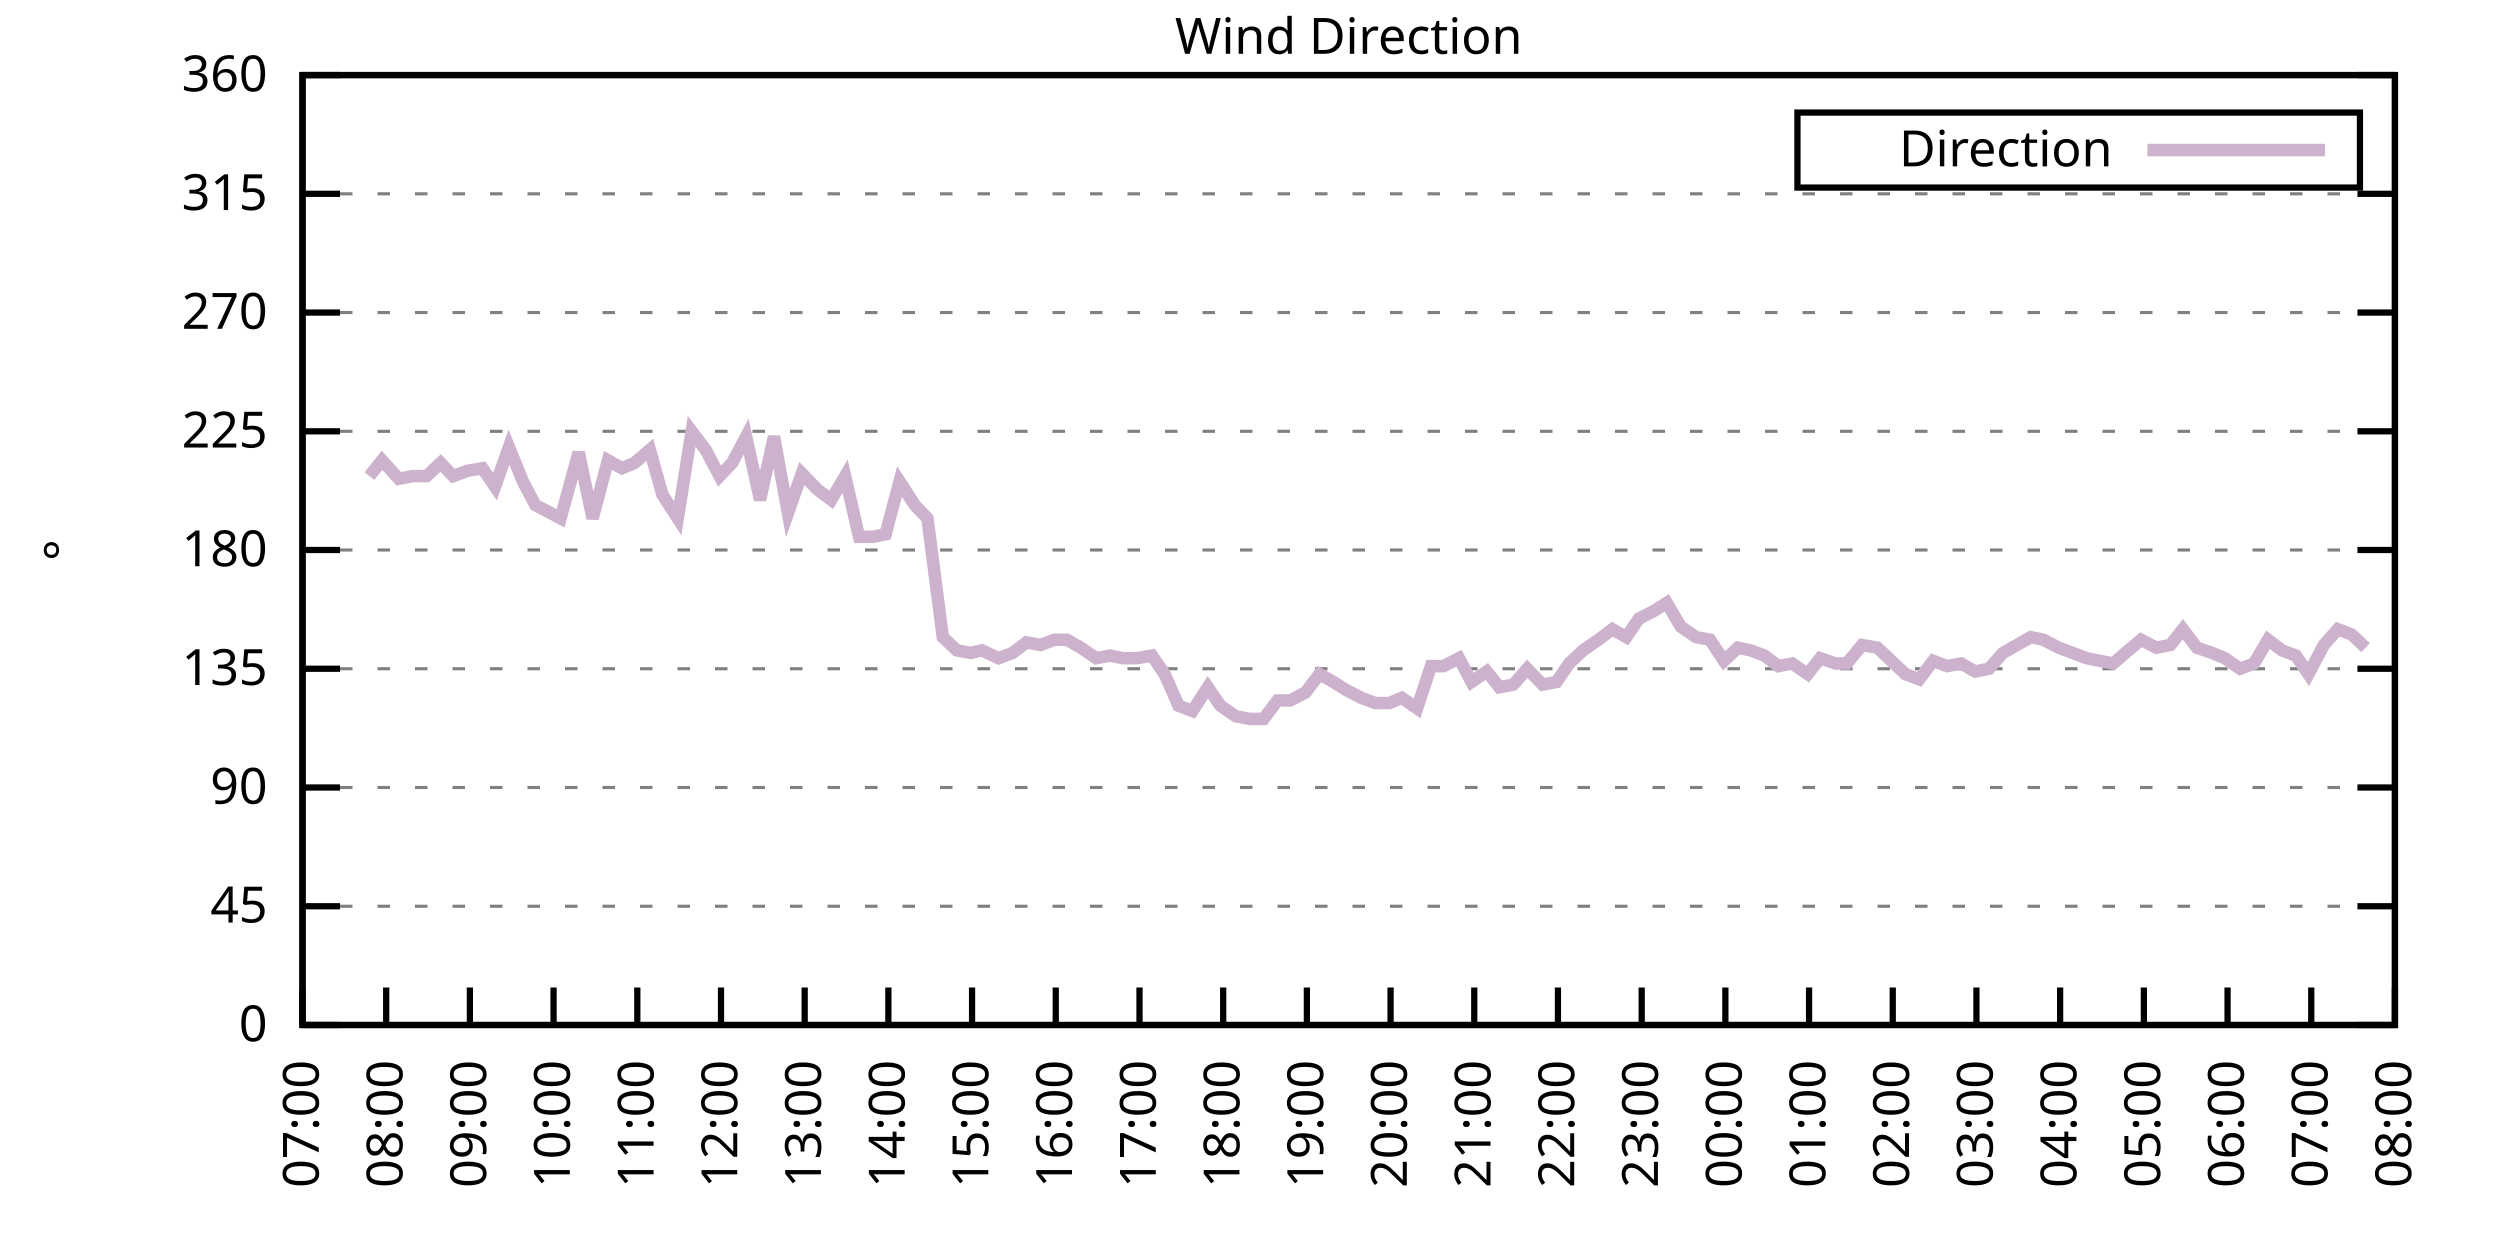
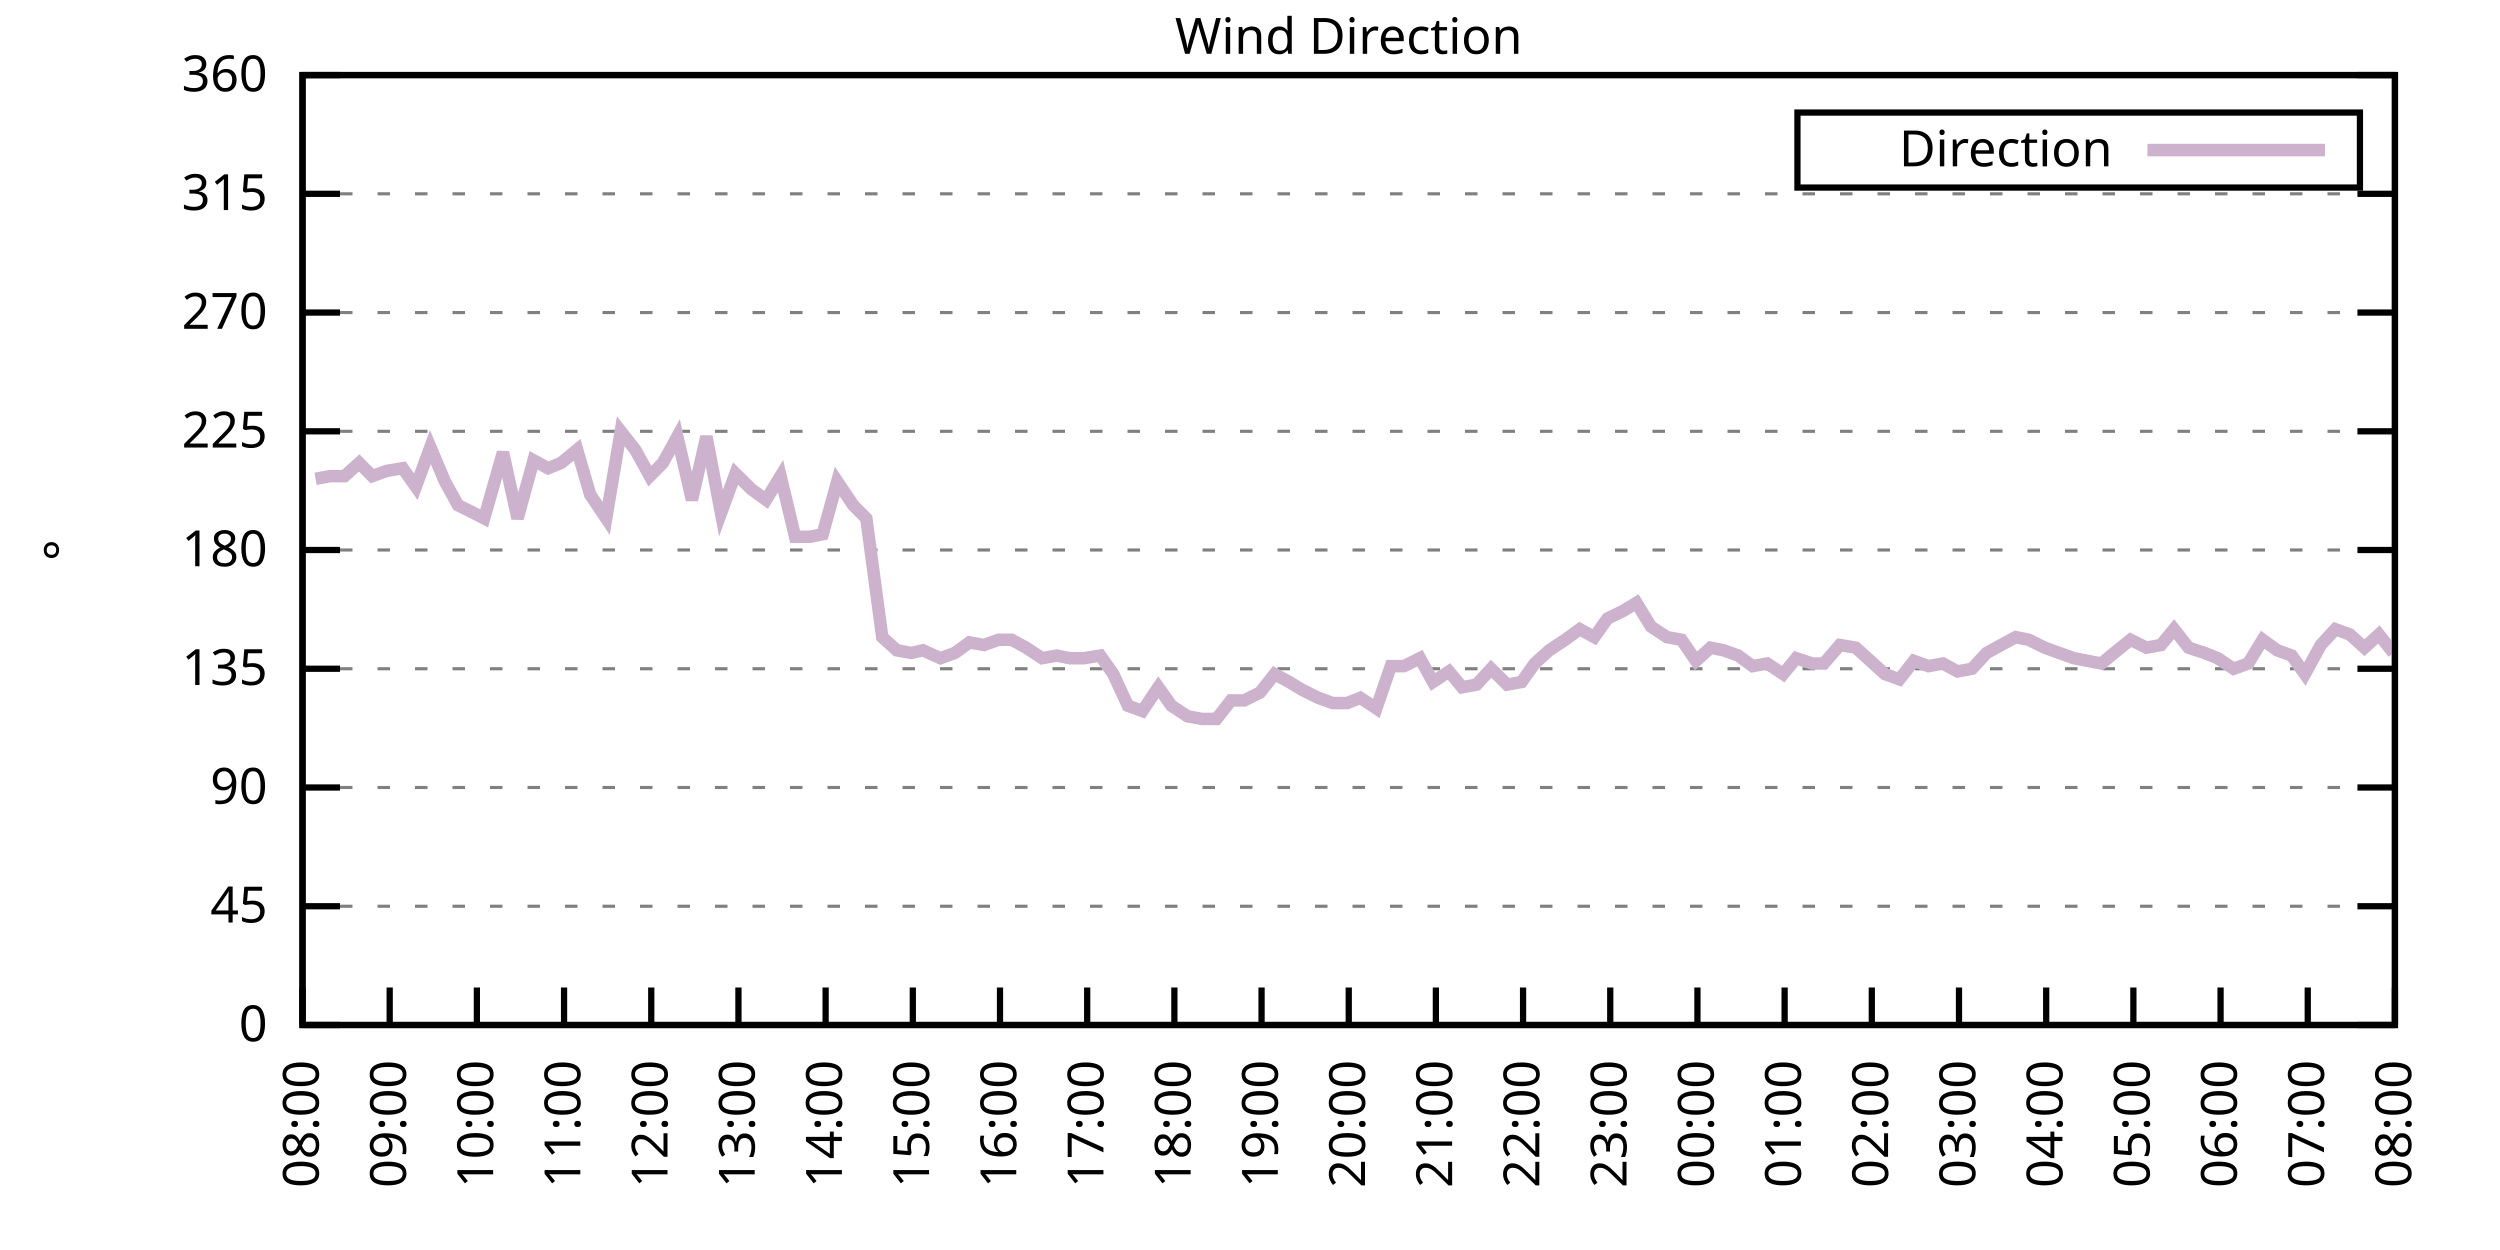
<svg xmlns="http://www.w3.org/2000/svg" xmlns:xlink="http://www.w3.org/1999/xlink" width="400" height="200" viewBox="0 0 400 200">
  <g id="gnuplot_canvas">
    <rect x="0" y="0" width="400" height="200" fill="none" />
    <defs>
      <circle id="gpDot" r="0.5" stroke-width="0.5" stroke="currentColor" />
      <path id="gpPt0" stroke-width="0.333" stroke="currentColor" d="M-1,0 h2 M0,-1 v2" />
      <path id="gpPt1" stroke-width="0.333" stroke="currentColor" d="M-1,-1 L1,1 M1,-1 L-1,1" />
      <path id="gpPt2" stroke-width="0.333" stroke="currentColor" d="M-1,0 L1,0 M0,-1 L0,1 M-1,-1 L1,1 M-1,1 L1,-1" />
      <rect id="gpPt3" stroke-width="0.333" stroke="currentColor" x="-1" y="-1" width="2" height="2" />
      <rect id="gpPt4" stroke-width="0.333" stroke="currentColor" fill="currentColor" x="-1" y="-1" width="2" height="2" />
      <circle id="gpPt5" stroke-width="0.333" stroke="currentColor" cx="0" cy="0" r="1" />
      <use xlink:href="#gpPt5" id="gpPt6" fill="currentColor" stroke="none" />
      <path id="gpPt7" stroke-width="0.333" stroke="currentColor" d="M0,-1.33 L-1.33,0.67 L1.33,0.67 z" />
      <use xlink:href="#gpPt7" id="gpPt8" fill="currentColor" stroke="none" />
      <use xlink:href="#gpPt7" id="gpPt9" stroke="currentColor" transform="rotate(180)" />
      <use xlink:href="#gpPt9" id="gpPt10" fill="currentColor" stroke="none" />
      <use xlink:href="#gpPt3" id="gpPt11" stroke="currentColor" transform="rotate(45)" />
      <use xlink:href="#gpPt11" id="gpPt12" fill="currentColor" stroke="none" />
      <path id="gpPt13" stroke-width="0.333" stroke="currentColor" d="M0,1.330 L1.265,0.411 L0.782,-1.067 L-0.782,-1.076 L-1.265,0.411 z" />
      <use xlink:href="#gpPt13" id="gpPt14" fill="currentColor" stroke="none" />
      <filter id="textbox" filterUnits="objectBoundingBox" x="0" y="0" height="1" width="1">
        <feFlood flood-color="white" flood-opacity="1" result="bgnd" />
        <feComposite in="SourceGraphic" in2="bgnd" operator="atop" />
      </filter>
      <filter id="greybox" filterUnits="objectBoundingBox" x="0" y="0" height="1" width="1">
        <feFlood flood-color="lightgrey" flood-opacity="1" result="grey" />
        <feComposite in="SourceGraphic" in2="grey" operator="atop" />
      </filter>
    </defs>
    <g fill="none" color="white" stroke="currentColor" stroke-width="1.00" stroke-linecap="butt" stroke-linejoin="miter">
</g>
    <g fill="none" color="black" stroke="currentColor" stroke-width="1.00" stroke-linecap="butt" stroke-linejoin="miter">
      <g stroke="none" shape-rendering="crispEdges">
        <polygon fill="rgb(255, 255, 255)" points="48.40,164.00 383.18,164.00 383.18,12.02 48.40,12.02 " />
      </g>
    </g>
    <g fill="none" color="black" stroke="currentColor" stroke-width="1.00" stroke-linecap="butt" stroke-linejoin="miter">
</g>
    <g fill="none" color="black" stroke="black" stroke-width="0.50" stroke-linecap="butt" stroke-linejoin="miter">
</g>
    <g fill="none" color="gray" stroke="currentColor" stroke-width="0.50" stroke-linecap="butt" stroke-linejoin="miter">
      <path stroke="gray" stroke-dasharray="2,4" class="gridline" d="M48.40,164.00 L383.19,164.00  " />
    </g>
    <g fill="none" color="gray" stroke="gray" stroke-width="1.00" stroke-linecap="butt" stroke-linejoin="miter">
</g>
    <g fill="none" color="black" stroke="currentColor" stroke-width="1.00" stroke-linecap="butt" stroke-linejoin="miter">
      <path stroke="black" d="M48.40,164.00 L54.40,164.00 M383.19,164.00 L377.19,164.00  " />
      <g transform="translate(42.80,166.60)" stroke="none" fill="black" font-family="Sans" font-size="8.00" text-anchor="end">
        <text>
          <tspan font-family="Sans"> 0</tspan>
        </text>
      </g>
    </g>
    <g fill="none" color="black" stroke="currentColor" stroke-width="1.00" stroke-linecap="butt" stroke-linejoin="miter">
</g>
    <g fill="none" color="black" stroke="black" stroke-width="0.50" stroke-linecap="butt" stroke-linejoin="miter">
</g>
    <g fill="none" color="gray" stroke="currentColor" stroke-width="0.50" stroke-linecap="butt" stroke-linejoin="miter">
      <path stroke="gray" stroke-dasharray="2,4" class="gridline" d="M48.40,145.00 L383.19,145.00  " />
    </g>
    <g fill="none" color="gray" stroke="gray" stroke-width="1.00" stroke-linecap="butt" stroke-linejoin="miter">
</g>
    <g fill="none" color="black" stroke="currentColor" stroke-width="1.00" stroke-linecap="butt" stroke-linejoin="miter">
      <path stroke="black" d="M48.40,145.00 L54.40,145.00 M383.19,145.00 L377.19,145.00  " />
      <g transform="translate(42.80,147.60)" stroke="none" fill="black" font-family="Sans" font-size="8.00" text-anchor="end">
        <text>
          <tspan font-family="Sans"> 45</tspan>
        </text>
      </g>
    </g>
    <g fill="none" color="black" stroke="currentColor" stroke-width="1.00" stroke-linecap="butt" stroke-linejoin="miter">
</g>
    <g fill="none" color="black" stroke="black" stroke-width="0.50" stroke-linecap="butt" stroke-linejoin="miter">
</g>
    <g fill="none" color="gray" stroke="currentColor" stroke-width="0.50" stroke-linecap="butt" stroke-linejoin="miter">
      <path stroke="gray" stroke-dasharray="2,4" class="gridline" d="M48.40,126.00 L383.19,126.00  " />
    </g>
    <g fill="none" color="gray" stroke="gray" stroke-width="1.00" stroke-linecap="butt" stroke-linejoin="miter">
</g>
    <g fill="none" color="black" stroke="currentColor" stroke-width="1.00" stroke-linecap="butt" stroke-linejoin="miter">
      <path stroke="black" d="M48.40,126.00 L54.40,126.00 M383.19,126.00 L377.19,126.00  " />
      <g transform="translate(42.80,128.60)" stroke="none" fill="black" font-family="Sans" font-size="8.00" text-anchor="end">
        <text>
          <tspan font-family="Sans"> 90</tspan>
        </text>
      </g>
    </g>
    <g fill="none" color="black" stroke="currentColor" stroke-width="1.00" stroke-linecap="butt" stroke-linejoin="miter">
</g>
    <g fill="none" color="black" stroke="black" stroke-width="0.50" stroke-linecap="butt" stroke-linejoin="miter">
</g>
    <g fill="none" color="gray" stroke="currentColor" stroke-width="0.50" stroke-linecap="butt" stroke-linejoin="miter">
      <path stroke="gray" stroke-dasharray="2,4" class="gridline" d="M48.40,107.00 L383.19,107.00  " />
    </g>
    <g fill="none" color="gray" stroke="gray" stroke-width="1.00" stroke-linecap="butt" stroke-linejoin="miter">
</g>
    <g fill="none" color="black" stroke="currentColor" stroke-width="1.00" stroke-linecap="butt" stroke-linejoin="miter">
      <path stroke="black" d="M48.40,107.00 L54.40,107.00 M383.19,107.00 L377.19,107.00  " />
      <g transform="translate(42.80,109.60)" stroke="none" fill="black" font-family="Sans" font-size="8.00" text-anchor="end">
        <text>
          <tspan font-family="Sans"> 135</tspan>
        </text>
      </g>
    </g>
    <g fill="none" color="black" stroke="currentColor" stroke-width="1.00" stroke-linecap="butt" stroke-linejoin="miter">
</g>
    <g fill="none" color="black" stroke="black" stroke-width="0.50" stroke-linecap="butt" stroke-linejoin="miter">
</g>
    <g fill="none" color="gray" stroke="currentColor" stroke-width="0.50" stroke-linecap="butt" stroke-linejoin="miter">
      <path stroke="gray" stroke-dasharray="2,4" class="gridline" d="M48.40,88.00 L383.19,88.00  " />
    </g>
    <g fill="none" color="gray" stroke="gray" stroke-width="1.00" stroke-linecap="butt" stroke-linejoin="miter">
</g>
    <g fill="none" color="black" stroke="currentColor" stroke-width="1.00" stroke-linecap="butt" stroke-linejoin="miter">
      <path stroke="black" d="M48.40,88.00 L54.40,88.00 M383.19,88.00 L377.19,88.00  " />
      <g transform="translate(42.80,90.60)" stroke="none" fill="black" font-family="Sans" font-size="8.00" text-anchor="end">
        <text>
          <tspan font-family="Sans"> 180</tspan>
        </text>
      </g>
    </g>
    <g fill="none" color="black" stroke="currentColor" stroke-width="1.00" stroke-linecap="butt" stroke-linejoin="miter">
</g>
    <g fill="none" color="black" stroke="black" stroke-width="0.50" stroke-linecap="butt" stroke-linejoin="miter">
</g>
    <g fill="none" color="gray" stroke="currentColor" stroke-width="0.50" stroke-linecap="butt" stroke-linejoin="miter">
      <path stroke="gray" stroke-dasharray="2,4" class="gridline" d="M48.40,69.01 L383.19,69.01  " />
    </g>
    <g fill="none" color="gray" stroke="gray" stroke-width="1.00" stroke-linecap="butt" stroke-linejoin="miter">
</g>
    <g fill="none" color="black" stroke="currentColor" stroke-width="1.00" stroke-linecap="butt" stroke-linejoin="miter">
      <path stroke="black" d="M48.40,69.01 L54.40,69.01 M383.19,69.01 L377.19,69.01  " />
      <g transform="translate(42.80,71.61)" stroke="none" fill="black" font-family="Sans" font-size="8.00" text-anchor="end">
        <text>
          <tspan font-family="Sans"> 225</tspan>
        </text>
      </g>
    </g>
    <g fill="none" color="black" stroke="currentColor" stroke-width="1.00" stroke-linecap="butt" stroke-linejoin="miter">
</g>
    <g fill="none" color="black" stroke="black" stroke-width="0.50" stroke-linecap="butt" stroke-linejoin="miter">
</g>
    <g fill="none" color="gray" stroke="currentColor" stroke-width="0.50" stroke-linecap="butt" stroke-linejoin="miter">
      <path stroke="gray" stroke-dasharray="2,4" class="gridline" d="M48.40,50.01 L383.19,50.01  " />
    </g>
    <g fill="none" color="gray" stroke="gray" stroke-width="1.00" stroke-linecap="butt" stroke-linejoin="miter">
</g>
    <g fill="none" color="black" stroke="currentColor" stroke-width="1.00" stroke-linecap="butt" stroke-linejoin="miter">
      <path stroke="black" d="M48.40,50.01 L54.40,50.01 M383.19,50.01 L377.19,50.01  " />
      <g transform="translate(42.80,52.61)" stroke="none" fill="black" font-family="Sans" font-size="8.00" text-anchor="end">
        <text>
          <tspan font-family="Sans"> 270</tspan>
        </text>
      </g>
    </g>
    <g fill="none" color="black" stroke="currentColor" stroke-width="1.00" stroke-linecap="butt" stroke-linejoin="miter">
</g>
    <g fill="none" color="black" stroke="black" stroke-width="0.50" stroke-linecap="butt" stroke-linejoin="miter">
</g>
    <g fill="none" color="gray" stroke="currentColor" stroke-width="0.50" stroke-linecap="butt" stroke-linejoin="miter">
      <path stroke="gray" stroke-dasharray="2,4" class="gridline" d="M48.40,31.01 L383.19,31.01  " />
    </g>
    <g fill="none" color="gray" stroke="gray" stroke-width="1.00" stroke-linecap="butt" stroke-linejoin="miter">
</g>
    <g fill="none" color="black" stroke="currentColor" stroke-width="1.00" stroke-linecap="butt" stroke-linejoin="miter">
      <path stroke="black" d="M48.40,31.01 L54.40,31.01 M383.19,31.01 L377.19,31.01  " />
      <g transform="translate(42.80,33.61)" stroke="none" fill="black" font-family="Sans" font-size="8.00" text-anchor="end">
        <text>
          <tspan font-family="Sans"> 315</tspan>
        </text>
      </g>
    </g>
    <g fill="none" color="black" stroke="currentColor" stroke-width="1.00" stroke-linecap="butt" stroke-linejoin="miter">
</g>
    <g fill="none" color="black" stroke="black" stroke-width="0.50" stroke-linecap="butt" stroke-linejoin="miter">
</g>
    <g fill="none" color="gray" stroke="currentColor" stroke-width="0.50" stroke-linecap="butt" stroke-linejoin="miter">
      <path stroke="gray" stroke-dasharray="2,4" class="gridline" d="M48.40,12.01 L383.19,12.01  " />
    </g>
    <g fill="none" color="gray" stroke="gray" stroke-width="1.00" stroke-linecap="butt" stroke-linejoin="miter">
</g>
    <g fill="none" color="black" stroke="currentColor" stroke-width="1.00" stroke-linecap="butt" stroke-linejoin="miter">
      <path stroke="black" d="M48.40,12.01 L54.40,12.01 M383.19,12.01 L377.19,12.01  " />
      <g transform="translate(42.80,14.61)" stroke="none" fill="black" font-family="Sans" font-size="8.00" text-anchor="end">
        <text>
          <tspan font-family="Sans"> 360</tspan>
        </text>
      </g>
    </g>
    <g fill="none" color="black" stroke="currentColor" stroke-width="1.00" stroke-linecap="butt" stroke-linejoin="miter">
      <path stroke="black" d="M48.40,164.00 L48.40,158.00  " />
      <g transform="translate(51.00,169.60) rotate(270.00)" stroke="none" fill="black" font-family="Sans" font-size="8.00" text-anchor="end">
        <text>
-           <tspan font-family="Sans">07:00</tspan>
-         </text>
-       </g>
-     </g>
-     <g fill="none" color="black" stroke="currentColor" stroke-width="1.00" stroke-linecap="butt" stroke-linejoin="miter">
-       <path stroke="black" d="M61.79,164.00 L61.79,158.00  " />
-       <g transform="translate(64.39,169.60) rotate(270.00)" stroke="none" fill="black" font-family="Sans" font-size="8.00" text-anchor="end">
-         <text>
          <tspan font-family="Sans">08:00</tspan>
        </text>
      </g>
    </g>
    <g fill="none" color="black" stroke="currentColor" stroke-width="1.00" stroke-linecap="butt" stroke-linejoin="miter">
-       <path stroke="black" d="M75.18,164.00 L75.18,158.00  " />
-       <g transform="translate(77.78,169.60) rotate(270.00)" stroke="none" fill="black" font-family="Sans" font-size="8.00" text-anchor="end">
+       <path stroke="black" d="M62.35,164.00 L62.35,158.00  " />
+       <g transform="translate(64.95,169.60) rotate(270.00)" stroke="none" fill="black" font-family="Sans" font-size="8.00" text-anchor="end">
        <text>
          <tspan font-family="Sans">09:00</tspan>
        </text>
      </g>
    </g>
    <g fill="none" color="black" stroke="currentColor" stroke-width="1.00" stroke-linecap="butt" stroke-linejoin="miter">
-       <path stroke="black" d="M88.57,164.00 L88.57,158.00  " />
-       <g transform="translate(91.17,169.60) rotate(270.00)" stroke="none" fill="black" font-family="Sans" font-size="8.00" text-anchor="end">
+       <path stroke="black" d="M76.30,164.00 L76.30,158.00  " />
+       <g transform="translate(78.90,169.60) rotate(270.00)" stroke="none" fill="black" font-family="Sans" font-size="8.00" text-anchor="end">
        <text>
          <tspan font-family="Sans">10:00</tspan>
        </text>
      </g>
    </g>
    <g fill="none" color="black" stroke="currentColor" stroke-width="1.00" stroke-linecap="butt" stroke-linejoin="miter">
-       <path stroke="black" d="M101.97,164.00 L101.97,158.00  " />
-       <g transform="translate(104.57,169.60) rotate(270.00)" stroke="none" fill="black" font-family="Sans" font-size="8.00" text-anchor="end">
+       <path stroke="black" d="M90.25,164.00 L90.25,158.00  " />
+       <g transform="translate(92.85,169.60) rotate(270.00)" stroke="none" fill="black" font-family="Sans" font-size="8.00" text-anchor="end">
        <text>
          <tspan font-family="Sans">11:00</tspan>
        </text>
      </g>
    </g>
    <g fill="none" color="black" stroke="currentColor" stroke-width="1.00" stroke-linecap="butt" stroke-linejoin="miter">
-       <path stroke="black" d="M115.36,164.00 L115.36,158.00  " />
-       <g transform="translate(117.96,169.60) rotate(270.00)" stroke="none" fill="black" font-family="Sans" font-size="8.00" text-anchor="end">
+       <path stroke="black" d="M104.20,164.00 L104.20,158.00  " />
+       <g transform="translate(106.80,169.60) rotate(270.00)" stroke="none" fill="black" font-family="Sans" font-size="8.00" text-anchor="end">
        <text>
          <tspan font-family="Sans">12:00</tspan>
        </text>
      </g>
    </g>
    <g fill="none" color="black" stroke="currentColor" stroke-width="1.00" stroke-linecap="butt" stroke-linejoin="miter">
-       <path stroke="black" d="M128.75,164.00 L128.75,158.00  " />
-       <g transform="translate(131.35,169.60) rotate(270.00)" stroke="none" fill="black" font-family="Sans" font-size="8.00" text-anchor="end">
+       <path stroke="black" d="M118.15,164.00 L118.15,158.00  " />
+       <g transform="translate(120.75,169.60) rotate(270.00)" stroke="none" fill="black" font-family="Sans" font-size="8.00" text-anchor="end">
        <text>
          <tspan font-family="Sans">13:00</tspan>
        </text>
      </g>
    </g>
    <g fill="none" color="black" stroke="currentColor" stroke-width="1.00" stroke-linecap="butt" stroke-linejoin="miter">
-       <path stroke="black" d="M142.14,164.00 L142.14,158.00  " />
-       <g transform="translate(144.74,169.60) rotate(270.00)" stroke="none" fill="black" font-family="Sans" font-size="8.00" text-anchor="end">
+       <path stroke="black" d="M132.10,164.00 L132.10,158.00  " />
+       <g transform="translate(134.70,169.60) rotate(270.00)" stroke="none" fill="black" font-family="Sans" font-size="8.00" text-anchor="end">
        <text>
          <tspan font-family="Sans">14:00</tspan>
        </text>
      </g>
    </g>
    <g fill="none" color="black" stroke="currentColor" stroke-width="1.00" stroke-linecap="butt" stroke-linejoin="miter">
-       <path stroke="black" d="M155.53,164.00 L155.53,158.00  " />
-       <g transform="translate(158.13,169.60) rotate(270.00)" stroke="none" fill="black" font-family="Sans" font-size="8.00" text-anchor="end">
+       <path stroke="black" d="M146.05,164.00 L146.05,158.00  " />
+       <g transform="translate(148.65,169.60) rotate(270.00)" stroke="none" fill="black" font-family="Sans" font-size="8.00" text-anchor="end">
        <text>
          <tspan font-family="Sans">15:00</tspan>
        </text>
      </g>
    </g>
    <g fill="none" color="black" stroke="currentColor" stroke-width="1.00" stroke-linecap="butt" stroke-linejoin="miter">
-       <path stroke="black" d="M168.92,164.00 L168.92,158.00  " />
-       <g transform="translate(171.52,169.60) rotate(270.00)" stroke="none" fill="black" font-family="Sans" font-size="8.00" text-anchor="end">
+       <path stroke="black" d="M160.00,164.00 L160.00,158.00  " />
+       <g transform="translate(162.60,169.60) rotate(270.00)" stroke="none" fill="black" font-family="Sans" font-size="8.00" text-anchor="end">
        <text>
          <tspan font-family="Sans">16:00</tspan>
        </text>
      </g>
    </g>
    <g fill="none" color="black" stroke="currentColor" stroke-width="1.00" stroke-linecap="butt" stroke-linejoin="miter">
-       <path stroke="black" d="M182.32,164.00 L182.32,158.00  " />
-       <g transform="translate(184.92,169.60) rotate(270.00)" stroke="none" fill="black" font-family="Sans" font-size="8.00" text-anchor="end">
+       <path stroke="black" d="M173.95,164.00 L173.95,158.00  " />
+       <g transform="translate(176.55,169.60) rotate(270.00)" stroke="none" fill="black" font-family="Sans" font-size="8.00" text-anchor="end">
        <text>
          <tspan font-family="Sans">17:00</tspan>
        </text>
      </g>
    </g>
    <g fill="none" color="black" stroke="currentColor" stroke-width="1.00" stroke-linecap="butt" stroke-linejoin="miter">
-       <path stroke="black" d="M195.71,164.00 L195.71,158.00  " />
-       <g transform="translate(198.31,169.60) rotate(270.00)" stroke="none" fill="black" font-family="Sans" font-size="8.00" text-anchor="end">
+       <path stroke="black" d="M187.90,164.00 L187.90,158.00  " />
+       <g transform="translate(190.50,169.60) rotate(270.00)" stroke="none" fill="black" font-family="Sans" font-size="8.00" text-anchor="end">
        <text>
          <tspan font-family="Sans">18:00</tspan>
        </text>
      </g>
    </g>
    <g fill="none" color="black" stroke="currentColor" stroke-width="1.00" stroke-linecap="butt" stroke-linejoin="miter">
-       <path stroke="black" d="M209.10,164.00 L209.10,158.00  " />
-       <g transform="translate(211.70,169.60) rotate(270.00)" stroke="none" fill="black" font-family="Sans" font-size="8.00" text-anchor="end">
+       <path stroke="black" d="M201.85,164.00 L201.85,158.00  " />
+       <g transform="translate(204.45,169.60) rotate(270.00)" stroke="none" fill="black" font-family="Sans" font-size="8.00" text-anchor="end">
        <text>
          <tspan font-family="Sans">19:00</tspan>
        </text>
      </g>
    </g>
    <g fill="none" color="black" stroke="currentColor" stroke-width="1.00" stroke-linecap="butt" stroke-linejoin="miter">
-       <path stroke="black" d="M222.49,164.00 L222.49,158.00  " />
-       <g transform="translate(225.09,169.60) rotate(270.00)" stroke="none" fill="black" font-family="Sans" font-size="8.00" text-anchor="end">
+       <path stroke="black" d="M215.80,164.00 L215.80,158.00  " />
+       <g transform="translate(218.40,169.60) rotate(270.00)" stroke="none" fill="black" font-family="Sans" font-size="8.00" text-anchor="end">
        <text>
          <tspan font-family="Sans">20:00</tspan>
        </text>
      </g>
    </g>
    <g fill="none" color="black" stroke="currentColor" stroke-width="1.00" stroke-linecap="butt" stroke-linejoin="miter">
-       <path stroke="black" d="M235.88,164.00 L235.88,158.00  " />
-       <g transform="translate(238.48,169.60) rotate(270.00)" stroke="none" fill="black" font-family="Sans" font-size="8.00" text-anchor="end">
+       <path stroke="black" d="M229.74,164.00 L229.74,158.00  " />
+       <g transform="translate(232.34,169.60) rotate(270.00)" stroke="none" fill="black" font-family="Sans" font-size="8.00" text-anchor="end">
        <text>
          <tspan font-family="Sans">21:00</tspan>
        </text>
      </g>
    </g>
    <g fill="none" color="black" stroke="currentColor" stroke-width="1.00" stroke-linecap="butt" stroke-linejoin="miter">
-       <path stroke="black" d="M249.27,164.00 L249.27,158.00  " />
-       <g transform="translate(251.87,169.60) rotate(270.00)" stroke="none" fill="black" font-family="Sans" font-size="8.00" text-anchor="end">
+       <path stroke="black" d="M243.69,164.00 L243.69,158.00  " />
+       <g transform="translate(246.29,169.60) rotate(270.00)" stroke="none" fill="black" font-family="Sans" font-size="8.00" text-anchor="end">
        <text>
          <tspan font-family="Sans">22:00</tspan>
        </text>
      </g>
    </g>
    <g fill="none" color="black" stroke="currentColor" stroke-width="1.00" stroke-linecap="butt" stroke-linejoin="miter">
-       <path stroke="black" d="M262.67,164.00 L262.67,158.00  " />
-       <g transform="translate(265.27,169.60) rotate(270.00)" stroke="none" fill="black" font-family="Sans" font-size="8.00" text-anchor="end">
+       <path stroke="black" d="M257.64,164.00 L257.64,158.00  " />
+       <g transform="translate(260.24,169.60) rotate(270.00)" stroke="none" fill="black" font-family="Sans" font-size="8.00" text-anchor="end">
        <text>
          <tspan font-family="Sans">23:00</tspan>
        </text>
      </g>
    </g>
    <g fill="none" color="black" stroke="currentColor" stroke-width="1.00" stroke-linecap="butt" stroke-linejoin="miter">
-       <path stroke="black" d="M276.06,164.00 L276.06,158.00  " />
-       <g transform="translate(278.66,169.60) rotate(270.00)" stroke="none" fill="black" font-family="Sans" font-size="8.00" text-anchor="end">
+       <path stroke="black" d="M271.59,164.00 L271.59,158.00  " />
+       <g transform="translate(274.19,169.60) rotate(270.00)" stroke="none" fill="black" font-family="Sans" font-size="8.00" text-anchor="end">
        <text>
          <tspan font-family="Sans">00:00</tspan>
        </text>
      </g>
    </g>
    <g fill="none" color="black" stroke="currentColor" stroke-width="1.00" stroke-linecap="butt" stroke-linejoin="miter">
-       <path stroke="black" d="M289.45,164.00 L289.45,158.00  " />
-       <g transform="translate(292.05,169.60) rotate(270.00)" stroke="none" fill="black" font-family="Sans" font-size="8.00" text-anchor="end">
+       <path stroke="black" d="M285.54,164.00 L285.54,158.00  " />
+       <g transform="translate(288.14,169.60) rotate(270.00)" stroke="none" fill="black" font-family="Sans" font-size="8.00" text-anchor="end">
        <text>
          <tspan font-family="Sans">01:00</tspan>
        </text>
      </g>
    </g>
    <g fill="none" color="black" stroke="currentColor" stroke-width="1.00" stroke-linecap="butt" stroke-linejoin="miter">
-       <path stroke="black" d="M302.84,164.00 L302.84,158.00  " />
-       <g transform="translate(305.44,169.60) rotate(270.00)" stroke="none" fill="black" font-family="Sans" font-size="8.00" text-anchor="end">
+       <path stroke="black" d="M299.49,164.00 L299.49,158.00  " />
+       <g transform="translate(302.09,169.60) rotate(270.00)" stroke="none" fill="black" font-family="Sans" font-size="8.00" text-anchor="end">
        <text>
          <tspan font-family="Sans">02:00</tspan>
        </text>
      </g>
    </g>
    <g fill="none" color="black" stroke="currentColor" stroke-width="1.00" stroke-linecap="butt" stroke-linejoin="miter">
-       <path stroke="black" d="M316.23,164.00 L316.23,158.00  " />
-       <g transform="translate(318.83,169.60) rotate(270.00)" stroke="none" fill="black" font-family="Sans" font-size="8.00" text-anchor="end">
+       <path stroke="black" d="M313.44,164.00 L313.44,158.00  " />
+       <g transform="translate(316.04,169.60) rotate(270.00)" stroke="none" fill="black" font-family="Sans" font-size="8.00" text-anchor="end">
        <text>
          <tspan font-family="Sans">03:00</tspan>
        </text>
      </g>
    </g>
    <g fill="none" color="black" stroke="currentColor" stroke-width="1.00" stroke-linecap="butt" stroke-linejoin="miter">
-       <path stroke="black" d="M329.62,164.00 L329.62,158.00  " />
-       <g transform="translate(332.22,169.60) rotate(270.00)" stroke="none" fill="black" font-family="Sans" font-size="8.00" text-anchor="end">
+       <path stroke="black" d="M327.39,164.00 L327.39,158.00  " />
+       <g transform="translate(329.99,169.60) rotate(270.00)" stroke="none" fill="black" font-family="Sans" font-size="8.00" text-anchor="end">
        <text>
          <tspan font-family="Sans">04:00</tspan>
        </text>
      </g>
    </g>
    <g fill="none" color="black" stroke="currentColor" stroke-width="1.00" stroke-linecap="butt" stroke-linejoin="miter">
-       <path stroke="black" d="M343.02,164.00 L343.02,158.00  " />
-       <g transform="translate(345.62,169.60) rotate(270.00)" stroke="none" fill="black" font-family="Sans" font-size="8.00" text-anchor="end">
+       <path stroke="black" d="M341.34,164.00 L341.34,158.00  " />
+       <g transform="translate(343.94,169.60) rotate(270.00)" stroke="none" fill="black" font-family="Sans" font-size="8.00" text-anchor="end">
        <text>
          <tspan font-family="Sans">05:00</tspan>
        </text>
      </g>
    </g>
    <g fill="none" color="black" stroke="currentColor" stroke-width="1.00" stroke-linecap="butt" stroke-linejoin="miter">
-       <path stroke="black" d="M356.41,164.00 L356.41,158.00  " />
-       <g transform="translate(359.01,169.60) rotate(270.00)" stroke="none" fill="black" font-family="Sans" font-size="8.00" text-anchor="end">
+       <path stroke="black" d="M355.29,164.00 L355.29,158.00  " />
+       <g transform="translate(357.89,169.60) rotate(270.00)" stroke="none" fill="black" font-family="Sans" font-size="8.00" text-anchor="end">
        <text>
          <tspan font-family="Sans">06:00</tspan>
        </text>
      </g>
    </g>
    <g fill="none" color="black" stroke="currentColor" stroke-width="1.00" stroke-linecap="butt" stroke-linejoin="miter">
-       <path stroke="black" d="M369.80,164.00 L369.80,158.00  " />
-       <g transform="translate(372.40,169.60) rotate(270.00)" stroke="none" fill="black" font-family="Sans" font-size="8.00" text-anchor="end">
+       <path stroke="black" d="M369.24,164.00 L369.24,158.00  " />
+       <g transform="translate(371.84,169.60) rotate(270.00)" stroke="none" fill="black" font-family="Sans" font-size="8.00" text-anchor="end">
        <text>
          <tspan font-family="Sans">07:00</tspan>
        </text>
      </g>
    </g>
    <g fill="none" color="black" stroke="currentColor" stroke-width="1.00" stroke-linecap="butt" stroke-linejoin="miter">
      <path stroke="black" d="M383.19,164.00 L383.19,158.00  " />
      <g transform="translate(385.79,169.60) rotate(270.00)" stroke="none" fill="black" font-family="Sans" font-size="8.00" text-anchor="end">
        <text>
          <tspan font-family="Sans">08:00</tspan>
        </text>
      </g>
    </g>
    <g fill="none" color="black" stroke="currentColor" stroke-width="1.00" stroke-linecap="butt" stroke-linejoin="miter">
</g>
    <g fill="none" color="black" stroke="currentColor" stroke-width="1.00" stroke-linecap="butt" stroke-linejoin="miter">
      <path stroke="black" d="M48.40,12.01 L48.40,164.00 L383.19,164.00 L383.19,12.01 L48.40,12.01 Z  " />
    </g>
    <g fill="none" color="black" stroke="currentColor" stroke-width="1.00" stroke-linecap="butt" stroke-linejoin="miter">
</g>
    <g fill="none" color="black" stroke="currentColor" stroke-width="1.00" stroke-linecap="butt" stroke-linejoin="miter">
      <path stroke="black" d="M287.59,30.01 L287.59,18.01 L377.59,18.01 L377.59,30.01 L287.59,30.01 Z  " />
    </g>
    <g id="Wind_direction_plot_1">
      <g fill="none" color="white" stroke="black" stroke-width="2.00" stroke-linecap="butt" stroke-linejoin="miter">
</g>
      <g fill="none" color="black" stroke="currentColor" stroke-width="2.00" stroke-linecap="butt" stroke-linejoin="miter">
        <g transform="translate(337.99,26.61)" stroke="none" fill="black" font-family="Sans" font-size="8.00" text-anchor="end">
          <text>
            <tspan font-family="Sans">Direction</tspan>
          </text>
        </g>
      </g>
      <g fill="none" color="black" stroke="currentColor" stroke-width="2.00" stroke-linecap="butt" stroke-linejoin="miter">
-         <path stroke="rgb(204, 178, 204)" d="M343.59,24.01 L371.99,24.01 M59.11,76.18 L61.12,73.65 L63.80,76.61 L66.03,76.18 L68.26,76.18 L70.50,74.07   L72.50,76.18 L74.74,75.34 L77.19,74.92 L79.20,77.87 L81.43,71.54 L83.66,77.03 L85.67,80.83 L88.13,82.09   L89.69,82.94 L92.59,72.38 L94.82,82.94 L97.28,73.65 L99.51,74.92 L101.52,74.07 L103.98,71.96 L105.98,79.14   L108.44,82.94 L110.67,69.01 L112.90,71.96 L115.13,76.18 L117.14,74.07 L119.38,69.85 L121.61,79.98 L123.84,69.85   L126.07,82.09 L128.30,75.76 L130.76,78.29 L132.99,79.98 L135.22,76.18 L137.45,85.89 L139.69,85.89 L141.69,85.47   L143.93,77.03 L146.38,80.83 L148.39,82.94 L150.85,101.94 L153.08,104.05 L155.31,104.47 L157.10,104.05 L159.77,105.31   L162.01,104.47 L164.24,102.78 L166.47,103.20 L168.70,102.36 L170.71,102.36 L172.94,103.63 L175.40,105.31 L177.63,104.89   L179.64,105.31 L181.87,105.31 L184.32,104.89 L186.33,107.85 L188.57,112.91 L190.80,113.76 L193.25,109.96 L195.26,112.91   L197.72,114.60 L199.95,115.03 L202.18,115.03 L204.41,112.07 L206.42,112.07 L208.88,110.80 L211.11,107.85 L213.34,109.11   L215.35,110.38 L217.80,111.65 L220.04,112.49 L222.27,112.49 L224.28,111.65 L226.73,113.34 L228.96,106.58 L230.97,106.58   L233.43,105.31 L235.44,109.11 L237.89,107.43 L239.90,109.96 L242.13,109.54 L244.36,107.00 L246.82,109.54 L249.05,109.11   L251.06,106.16 L253.29,104.05 L255.75,102.36 L257.98,100.67 L260.21,101.94 L262.22,98.98 L264.67,97.72 L266.68,96.45   L268.92,100.25 L271.37,101.94 L273.60,102.36 L275.83,105.74 L278.07,103.63 L280.07,104.05 L282.31,104.89 L284.54,106.58   L286.77,106.16 L289.23,107.85 L291.23,105.31 L293.69,106.16 L295.48,106.16 L297.93,103.20 L300.39,103.63 L302.62,105.74   L304.85,107.85 L307.08,108.69 L309.31,105.74 L311.54,106.58 L313.78,106.16 L316.01,107.43 L318.24,107.00 L320.47,104.47   L322.70,103.20 L324.94,101.94 L326.95,102.36 L329.40,103.63 L331.63,104.47 L333.86,105.31 L338.10,106.16 L340.56,104.05   L342.57,102.36 L345.02,103.63 L347.26,103.20 L349.26,100.67 L351.50,103.63 L353.95,104.47 L355.96,105.31 L358.42,107.00   L360.65,106.16 L362.88,102.36 L365.11,104.05 L367.34,104.89 L369.35,107.85 L371.81,103.20 L374.04,100.67 L376.27,101.52   L378.50,103.63  " />
+         <path stroke="rgb(204, 178, 204)" d="M343.59,24.01 L371.99,24.01 M50.49,76.61 L52.82,76.18 L55.14,76.18 L57.47,74.07 L59.56,76.18 L61.88,75.34   L64.44,74.92 L66.53,77.87 L68.86,71.54 L71.18,77.03 L73.28,80.83 L75.83,82.09 L77.46,82.94 L80.48,72.38   L82.81,82.94 L85.37,73.65 L87.69,74.92 L89.78,74.07 L92.34,71.96 L94.43,79.14 L96.99,82.94 L99.32,69.01   L101.64,71.96 L103.97,76.18 L106.06,74.07 L108.38,69.85 L110.71,79.98 L113.03,69.85 L115.36,82.09 L117.68,75.76   L120.24,78.29 L122.57,79.98 L124.89,76.18 L127.22,85.89 L129.54,85.89 L131.63,85.47 L133.96,77.03 L136.51,80.83   L138.61,82.94 L141.16,101.94 L143.49,104.05 L145.81,104.47 L147.67,104.05 L150.46,105.31 L152.79,104.47 L155.11,102.78   L157.44,103.20 L159.76,102.36 L161.86,102.36 L164.18,103.63 L166.74,105.31 L169.06,104.89 L171.16,105.31 L173.48,105.31   L176.04,104.89 L178.13,107.85 L180.46,112.91 L182.78,113.76 L185.34,109.96 L187.43,112.91 L189.99,114.60 L192.31,115.03   L194.64,115.03 L196.96,112.07 L199.06,112.07 L201.61,110.80 L203.94,107.85 L206.26,109.11 L208.36,110.38 L210.91,111.65   L213.24,112.49 L215.56,112.49 L217.65,111.65 L220.21,113.34 L222.54,106.58 L224.63,106.58 L227.19,105.31 L229.28,109.11   L231.84,107.43 L233.93,109.96 L236.25,109.54 L238.58,107.00 L241.14,109.54 L243.46,109.11 L245.55,106.16 L247.88,104.05   L250.44,102.36 L252.76,100.67 L255.09,101.94 L257.18,98.98 L259.74,97.72 L261.83,96.45 L264.15,100.25 L266.71,101.94   L269.04,102.36 L271.36,105.74 L273.69,103.63 L275.78,104.05 L278.10,104.89 L280.43,106.58 L282.75,106.16 L285.31,107.85   L287.40,105.31 L289.96,106.16 L291.82,106.16 L294.38,103.20 L296.94,103.63 L299.26,105.74 L301.58,107.85 L303.91,108.69   L306.23,105.74 L308.56,106.58 L310.88,106.16 L313.21,107.43 L315.53,107.00 L317.86,104.47 L320.18,103.20 L322.51,101.94   L324.60,102.36 L327.16,103.63 L329.48,104.47 L331.81,105.31 L336.23,106.16 L338.78,104.05 L340.88,102.36 L343.43,103.63   L345.76,103.20 L347.85,100.67 L350.18,103.63 L352.73,104.47 L354.83,105.31 L357.38,107.00 L359.71,106.16 L362.03,102.36   L364.36,104.05 L366.68,104.89 L368.78,107.85 L371.33,103.20 L373.66,100.67 L375.98,101.52 L378.31,103.63 L380.63,101.52   L382.96,104.47  " />
      </g>
    </g>
    <g fill="none" color="black" stroke="currentColor" stroke-width="2.00" stroke-linecap="butt" stroke-linejoin="miter">
</g>
    <g fill="none" color="black" stroke="black" stroke-width="1.00" stroke-linecap="butt" stroke-linejoin="miter">
</g>
    <g fill="none" color="black" stroke="currentColor" stroke-width="1.00" stroke-linecap="butt" stroke-linejoin="miter">
      <path stroke="black" d="M48.40,12.01 L48.40,164.00 L383.19,164.00 L383.19,12.01 L48.40,12.01 Z  " />
      <g transform="translate(12.80,88.01) rotate(270.00)" stroke="none" fill="black" font-family="Sans" font-size="8.00" text-anchor="middle">
        <text>
          <tspan font-family="Sans">°</tspan>
        </text>
      </g>
    </g>
    <g fill="none" color="black" stroke="currentColor" stroke-width="1.00" stroke-linecap="butt" stroke-linejoin="miter">
</g>
    <g fill="none" color="black" stroke="currentColor" stroke-width="1.00" stroke-linecap="butt" stroke-linejoin="miter">
      <g transform="translate(215.79,8.61)" stroke="none" fill="black" font-family="Sans" font-size="8.00" text-anchor="middle">
        <text>
          <tspan font-family="Sans">Wind Direction</tspan>
        </text>
      </g>
    </g>
    <g fill="none" color="black" stroke="currentColor" stroke-width="1.00" stroke-linecap="butt" stroke-linejoin="miter">
</g>
  </g>
</svg>
